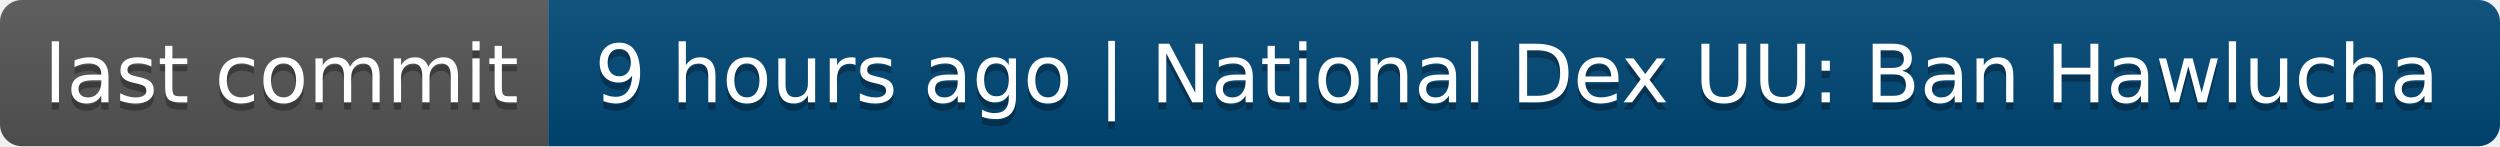
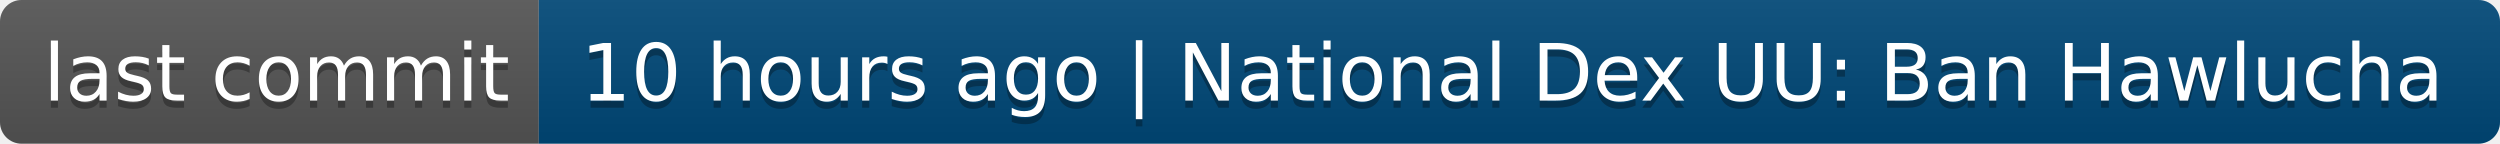
- <svg xmlns="http://www.w3.org/2000/svg" width="342" height="20" role="img" aria-label="last commit: 9 hours ago | National Dex UU: Ban Hawlucha">
+ <svg xmlns="http://www.w3.org/2000/svg" width="348" height="20" role="img" aria-label="last commit: 10 hours ago | National Dex UU: Ban Hawlucha">
  <linearGradient id="s" x2="0" y2="100%">
    <stop offset="0" stop-color="#bbb" stop-opacity=".1" />
    <stop offset="1" stop-opacity=".1" />
  </linearGradient>
  <clipPath id="r">
-     <rect width="342" height="20" rx="3" fill="#fff" />
+     <rect width="348" height="20" rx="3" fill="#fff" />
  </clipPath>
  <g clip-path="url(#r)">
    <rect width="75" height="20" fill="#555" />
-     <rect x="75" width="267" height="20" fill="#004878" />
-     <rect width="342" height="20" fill="url(#s)" />
+     <rect x="75" width="273" height="20" fill="#004878" />
+     <rect width="348" height="20" fill="url(#s)" />
  </g>
  <g fill="#fff" text-anchor="middle" font-family="Verdana,Geneva,DejaVu Sans,sans-serif" text-rendering="geometricPrecision" font-size="110">
    <text aria-hidden="true" x="385" y="150" fill="#010101" fill-opacity=".3" transform="scale(.1)" textLength="650">last commit</text>
    <text x="385" y="140" transform="scale(.1)" fill="#fff" textLength="650">last commit</text>
-     <text aria-hidden="true" x="2075" y="150" fill="#010101" fill-opacity=".3" transform="scale(.1)" textLength="2570">9 hours ago | National Dex UU: Ban Hawlucha</text>
-     <text x="2075" y="140" transform="scale(.1)" fill="#fff" textLength="2570">9 hours ago | National Dex UU: Ban Hawlucha</text>
+     <text aria-hidden="true" x="2105" y="150" fill="#010101" fill-opacity=".3" transform="scale(.1)" textLength="2630">10 hours ago | National Dex UU: Ban Hawlucha</text>
+     <text x="2105" y="140" transform="scale(.1)" fill="#fff" textLength="2630">10 hours ago | National Dex UU: Ban Hawlucha</text>
  </g>
</svg>
